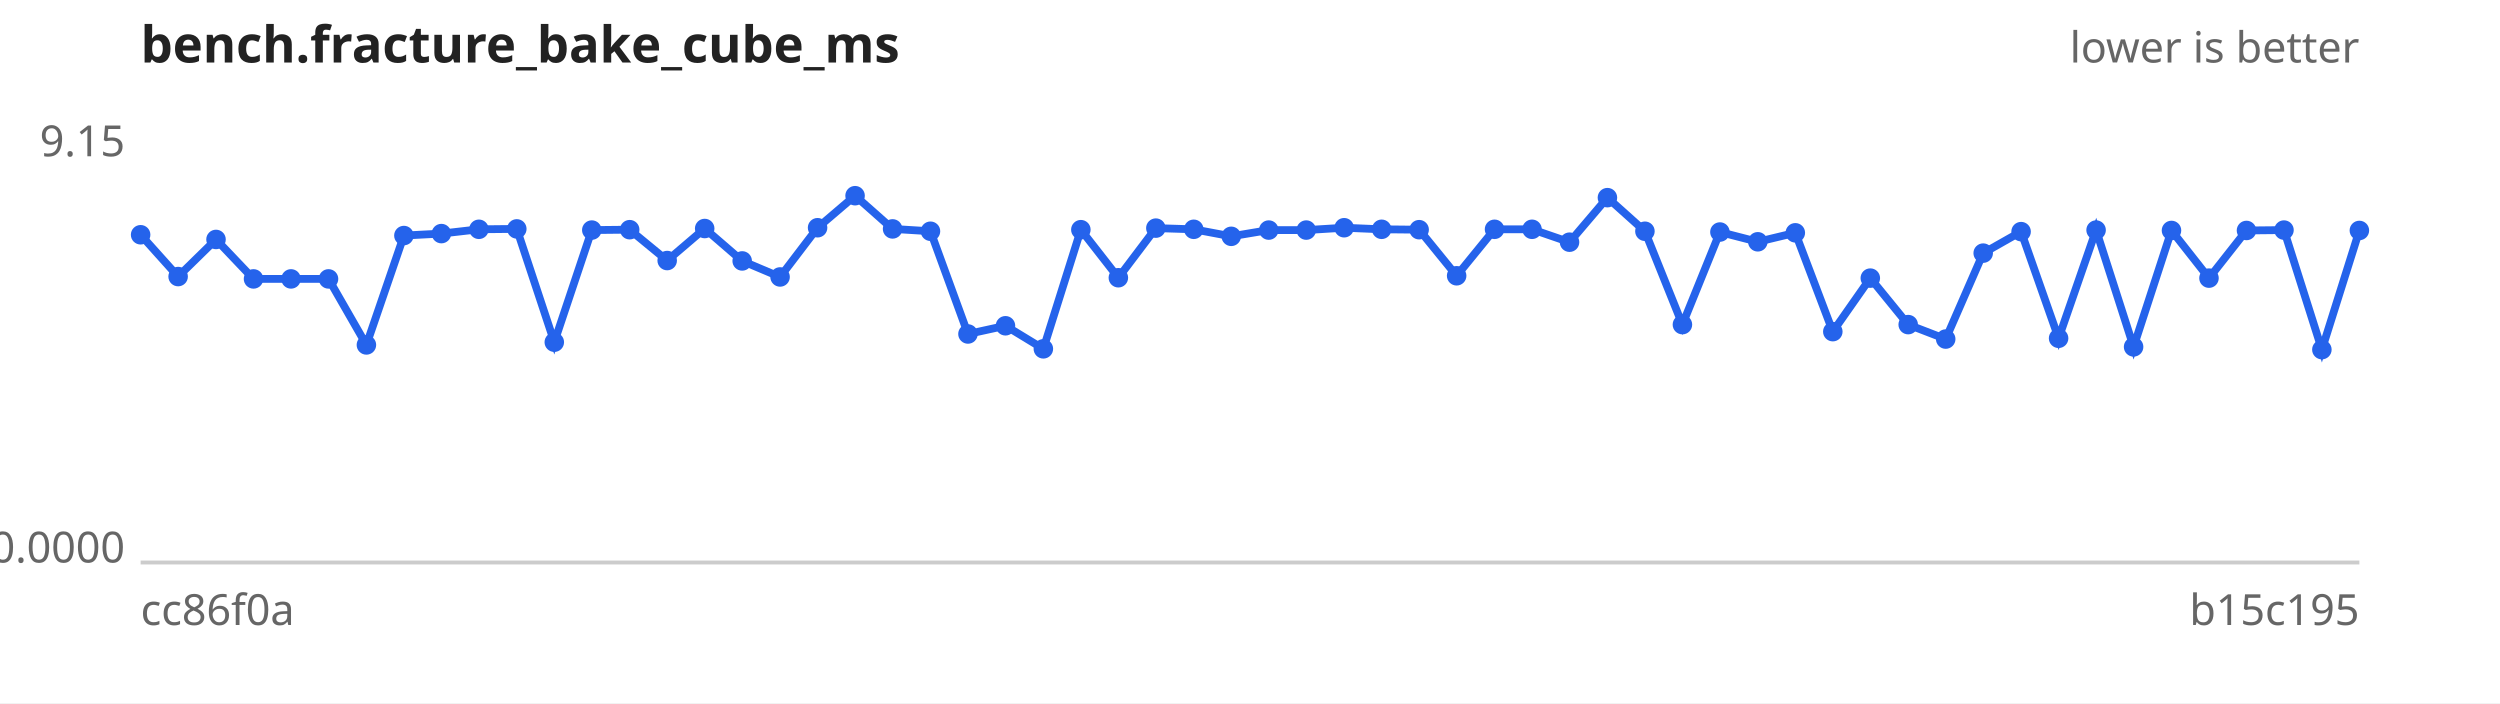
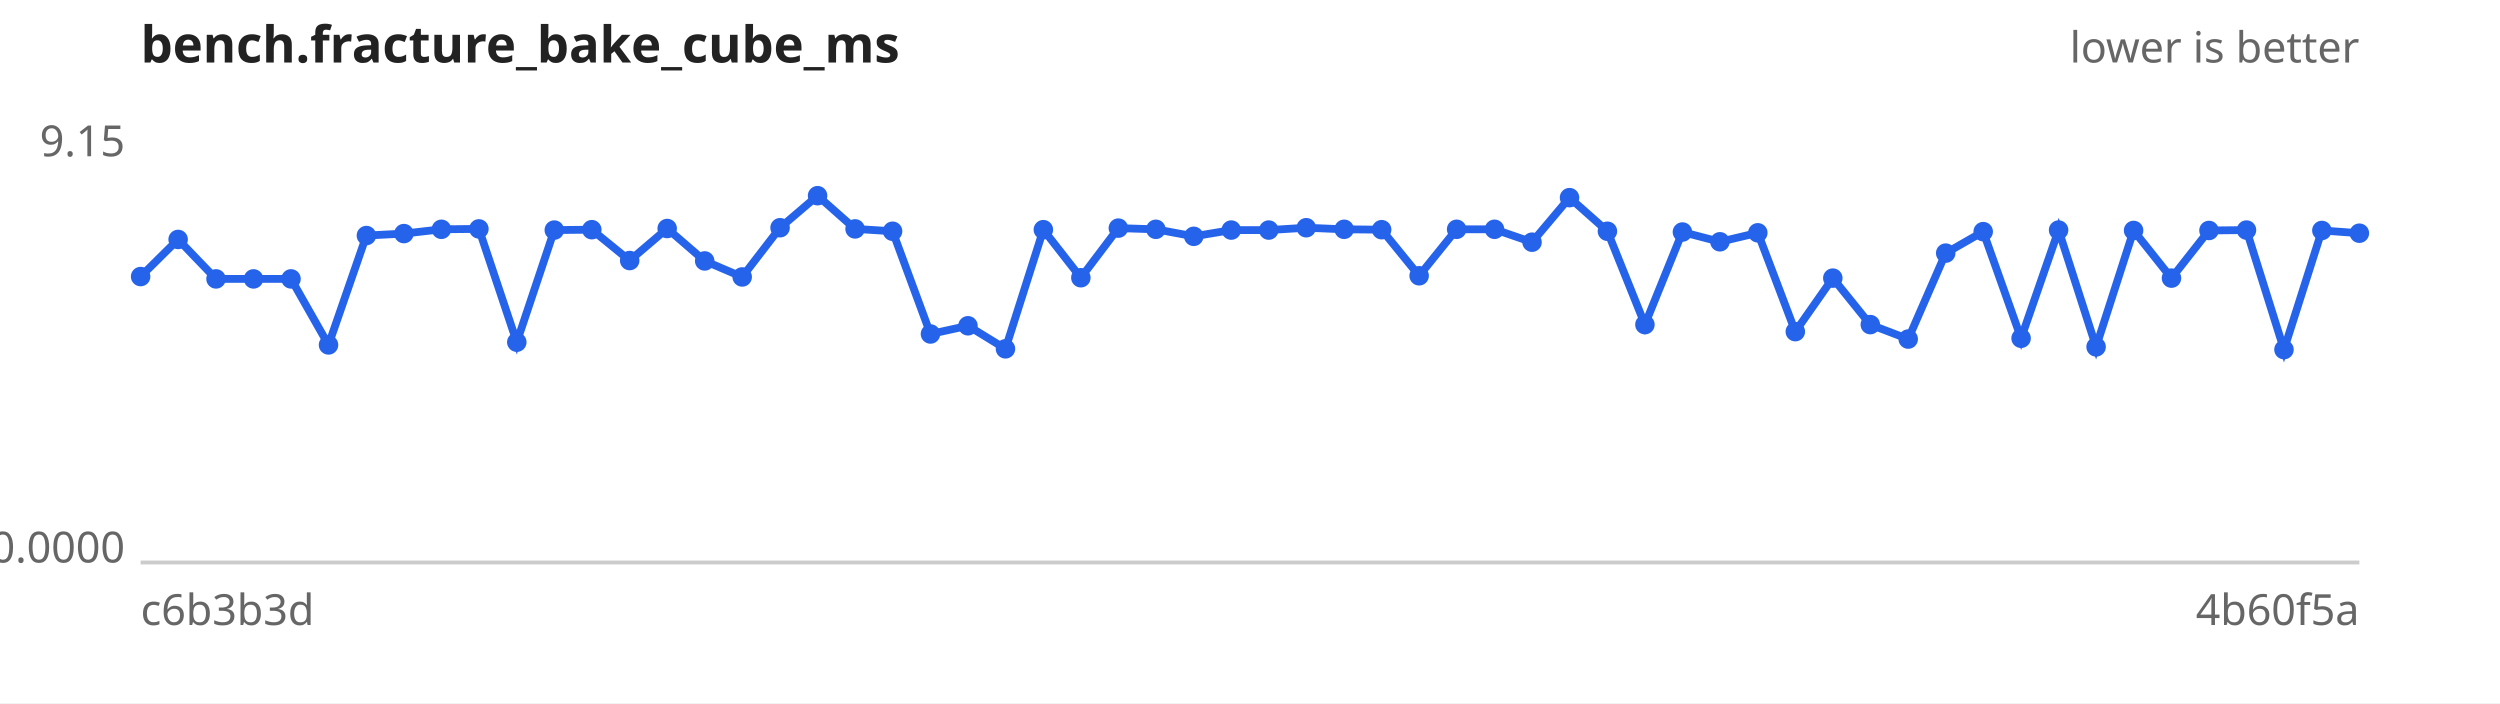
<svg xmlns="http://www.w3.org/2000/svg" width="640" height="180" viewBox="0 0 640 180" font-family="sans-serif" font-size="11">
  <rect width="640" height="180" fill="#ffffff" />
  <text x="36" y="16" font-size="13" font-weight="bold" fill="#222">bench.fracture_bake_cube_ms</text>
  <text x="604" y="16" text-anchor="end" fill="#666">lower is better</text>
  <line x1="36" y1="144" x2="604" y2="144" stroke="#ccc" />
  <text x="32" y="40.0" text-anchor="end" fill="#666">9.15</text>
  <text x="32" y="144.0" text-anchor="end" fill="#666">0.0000</text>
-   <text x="36" y="160" fill="#666">cc86f0a</text>
-   <text x="604" y="160" text-anchor="end" fill="#666">b15c195</text>
-   <path d="M36.0,60.1 L45.6,70.8 L55.3,61.3 L64.9,71.4 L74.5,71.4 L84.1,71.4 L93.8,88.3 L103.4,60.3 L113.0,59.8 L122.6,58.7 L132.3,58.6 L141.9,87.6 L151.5,58.9 L161.2,58.8 L170.8,66.7 L180.4,58.5 L190.0,66.8 L199.7,70.9 L209.3,58.3 L218.9,50.1 L228.5,58.6 L238.2,59.2 L247.8,85.5 L257.4,83.4 L267.1,89.3 L276.7,58.8 L286.3,71.1 L295.9,58.4 L305.6,58.7 L315.2,60.5 L324.8,58.9 L334.4,58.9 L344.1,58.3 L353.7,58.7 L363.3,58.8 L372.9,70.6 L382.6,58.7 L392.2,58.7 L401.8,62.0 L411.5,50.6 L421.1,59.2 L430.7,83.1 L440.3,59.4 L450.0,61.9 L459.6,59.6 L469.2,84.9 L478.8,71.2 L488.5,83.1 L498.1,86.8 L507.7,64.8 L517.4,59.3 L527.0,86.6 L536.6,58.9 L546.2,88.8 L555.9,59.0 L565.5,71.2 L575.1,59.0 L584.7,58.9 L594.4,89.5 L604.0,59.0" fill="none" stroke="#2563eb" stroke-width="2" />
+   <text x="36" y="160" fill="#666">c6b3b3d</text>
+   <text x="604" y="160" text-anchor="end" fill="#666">4b60f5a</text>
+   <path d="M36.0,70.8 L45.6,61.3 L55.3,71.4 L64.9,71.4 L74.5,71.4 L84.1,88.3 L93.8,60.3 L103.4,59.8 L113.0,58.7 L122.6,58.6 L132.3,87.6 L141.9,58.9 L151.5,58.8 L161.2,66.7 L170.8,58.5 L180.4,66.8 L190.0,70.9 L199.7,58.3 L209.3,50.1 L218.9,58.6 L228.5,59.2 L238.2,85.5 L247.8,83.4 L257.4,89.3 L267.1,58.8 L276.7,71.1 L286.3,58.4 L295.9,58.7 L305.6,60.5 L315.2,58.9 L324.8,58.9 L334.4,58.3 L344.1,58.7 L353.7,58.8 L363.3,70.6 L372.9,58.7 L382.6,58.7 L392.2,62.0 L401.8,50.6 L411.5,59.2 L421.1,83.1 L430.7,59.4 L440.3,61.9 L450.0,59.6 L459.6,84.9 L469.2,71.2 L478.8,83.1 L488.5,86.8 L498.1,64.8 L507.7,59.3 L517.4,86.6 L527.0,58.9 L536.6,88.8 L546.2,59.0 L555.9,71.2 L565.5,59.0 L575.1,58.9 L584.7,89.5 L594.4,59.0 L604.0,59.7" fill="none" stroke="#2563eb" stroke-width="2" />
  <g fill="#2563eb">
-     <circle cx="36.0" cy="60.1" r="2.5" />
-     <circle cx="45.6" cy="70.8" r="2.5" />
-     <circle cx="55.3" cy="61.3" r="2.5" />
+     <circle cx="36.0" cy="70.8" r="2.5" />
+     <circle cx="45.6" cy="61.3" r="2.5" />
+     <circle cx="55.3" cy="71.4" r="2.5" />
    <circle cx="64.9" cy="71.4" r="2.5" />
    <circle cx="74.5" cy="71.4" r="2.5" />
-     <circle cx="84.1" cy="71.4" r="2.5" />
-     <circle cx="93.8" cy="88.3" r="2.5" />
-     <circle cx="103.4" cy="60.3" r="2.5" />
-     <circle cx="113.0" cy="59.8" r="2.5" />
-     <circle cx="122.6" cy="58.7" r="2.5" />
-     <circle cx="132.3" cy="58.6" r="2.5" />
-     <circle cx="141.9" cy="87.6" r="2.5" />
-     <circle cx="151.5" cy="58.9" r="2.5" />
-     <circle cx="161.2" cy="58.8" r="2.5" />
-     <circle cx="170.8" cy="66.7" r="2.5" />
-     <circle cx="180.4" cy="58.5" r="2.5" />
-     <circle cx="190.0" cy="66.8" r="2.5" />
-     <circle cx="199.7" cy="70.9" r="2.5" />
-     <circle cx="209.3" cy="58.3" r="2.5" />
-     <circle cx="218.9" cy="50.1" r="2.5" />
-     <circle cx="228.5" cy="58.6" r="2.5" />
-     <circle cx="238.2" cy="59.2" r="2.5" />
-     <circle cx="247.8" cy="85.5" r="2.5" />
-     <circle cx="257.4" cy="83.4" r="2.5" />
-     <circle cx="267.1" cy="89.3" r="2.5" />
-     <circle cx="276.7" cy="58.8" r="2.5" />
-     <circle cx="286.3" cy="71.1" r="2.5" />
-     <circle cx="295.9" cy="58.4" r="2.5" />
-     <circle cx="305.6" cy="58.7" r="2.5" />
-     <circle cx="315.2" cy="60.5" r="2.5" />
+     <circle cx="84.1" cy="88.3" r="2.5" />
+     <circle cx="93.8" cy="60.3" r="2.5" />
+     <circle cx="103.4" cy="59.8" r="2.5" />
+     <circle cx="113.0" cy="58.7" r="2.5" />
+     <circle cx="122.6" cy="58.6" r="2.5" />
+     <circle cx="132.3" cy="87.6" r="2.5" />
+     <circle cx="141.9" cy="58.9" r="2.5" />
+     <circle cx="151.5" cy="58.8" r="2.5" />
+     <circle cx="161.2" cy="66.7" r="2.5" />
+     <circle cx="170.8" cy="58.5" r="2.5" />
+     <circle cx="180.4" cy="66.8" r="2.5" />
+     <circle cx="190.0" cy="70.9" r="2.5" />
+     <circle cx="199.7" cy="58.3" r="2.5" />
+     <circle cx="209.3" cy="50.1" r="2.5" />
+     <circle cx="218.9" cy="58.6" r="2.5" />
+     <circle cx="228.5" cy="59.2" r="2.5" />
+     <circle cx="238.2" cy="85.5" r="2.5" />
+     <circle cx="247.8" cy="83.4" r="2.5" />
+     <circle cx="257.4" cy="89.3" r="2.5" />
+     <circle cx="267.1" cy="58.8" r="2.5" />
+     <circle cx="276.7" cy="71.1" r="2.5" />
+     <circle cx="286.3" cy="58.4" r="2.5" />
+     <circle cx="295.9" cy="58.7" r="2.5" />
+     <circle cx="305.6" cy="60.5" r="2.5" />
+     <circle cx="315.2" cy="58.9" r="2.5" />
    <circle cx="324.8" cy="58.9" r="2.5" />
-     <circle cx="334.4" cy="58.9" r="2.5" />
-     <circle cx="344.1" cy="58.3" r="2.5" />
-     <circle cx="353.7" cy="58.7" r="2.5" />
-     <circle cx="363.3" cy="58.8" r="2.5" />
-     <circle cx="372.9" cy="70.6" r="2.5" />
+     <circle cx="334.4" cy="58.3" r="2.5" />
+     <circle cx="344.1" cy="58.7" r="2.5" />
+     <circle cx="353.7" cy="58.8" r="2.5" />
+     <circle cx="363.3" cy="70.6" r="2.5" />
+     <circle cx="372.9" cy="58.7" r="2.5" />
    <circle cx="382.6" cy="58.7" r="2.5" />
-     <circle cx="392.2" cy="58.7" r="2.5" />
-     <circle cx="401.8" cy="62.0" r="2.5" />
-     <circle cx="411.5" cy="50.6" r="2.5" />
-     <circle cx="421.1" cy="59.2" r="2.5" />
-     <circle cx="430.7" cy="83.1" r="2.5" />
-     <circle cx="440.3" cy="59.4" r="2.5" />
-     <circle cx="450.0" cy="61.9" r="2.5" />
-     <circle cx="459.6" cy="59.6" r="2.5" />
-     <circle cx="469.2" cy="84.9" r="2.5" />
-     <circle cx="478.8" cy="71.2" r="2.5" />
-     <circle cx="488.5" cy="83.1" r="2.5" />
-     <circle cx="498.1" cy="86.8" r="2.5" />
-     <circle cx="507.7" cy="64.8" r="2.5" />
-     <circle cx="517.4" cy="59.3" r="2.5" />
-     <circle cx="527.0" cy="86.6" r="2.5" />
-     <circle cx="536.6" cy="58.9" r="2.5" />
-     <circle cx="546.2" cy="88.8" r="2.5" />
-     <circle cx="555.9" cy="59.0" r="2.5" />
-     <circle cx="565.5" cy="71.2" r="2.5" />
-     <circle cx="575.1" cy="59.0" r="2.5" />
-     <circle cx="584.7" cy="58.9" r="2.5" />
-     <circle cx="594.4" cy="89.5" r="2.5" />
-     <circle cx="604.0" cy="59.0" r="2.5" />
+     <circle cx="392.2" cy="62.0" r="2.5" />
+     <circle cx="401.8" cy="50.6" r="2.5" />
+     <circle cx="411.5" cy="59.2" r="2.5" />
+     <circle cx="421.1" cy="83.1" r="2.5" />
+     <circle cx="430.7" cy="59.4" r="2.5" />
+     <circle cx="440.3" cy="61.9" r="2.5" />
+     <circle cx="450.0" cy="59.6" r="2.5" />
+     <circle cx="459.6" cy="84.9" r="2.5" />
+     <circle cx="469.2" cy="71.2" r="2.5" />
+     <circle cx="478.8" cy="83.1" r="2.5" />
+     <circle cx="488.5" cy="86.8" r="2.5" />
+     <circle cx="498.1" cy="64.8" r="2.5" />
+     <circle cx="507.7" cy="59.3" r="2.5" />
+     <circle cx="517.4" cy="86.6" r="2.5" />
+     <circle cx="527.0" cy="58.9" r="2.5" />
+     <circle cx="536.6" cy="88.8" r="2.5" />
+     <circle cx="546.2" cy="59.0" r="2.5" />
+     <circle cx="555.9" cy="71.2" r="2.5" />
+     <circle cx="565.5" cy="59.0" r="2.5" />
+     <circle cx="575.1" cy="58.9" r="2.5" />
+     <circle cx="584.7" cy="89.5" r="2.5" />
+     <circle cx="594.4" cy="59.0" r="2.5" />
+     <circle cx="604.0" cy="59.7" r="2.5" />
  </g>
</svg>
